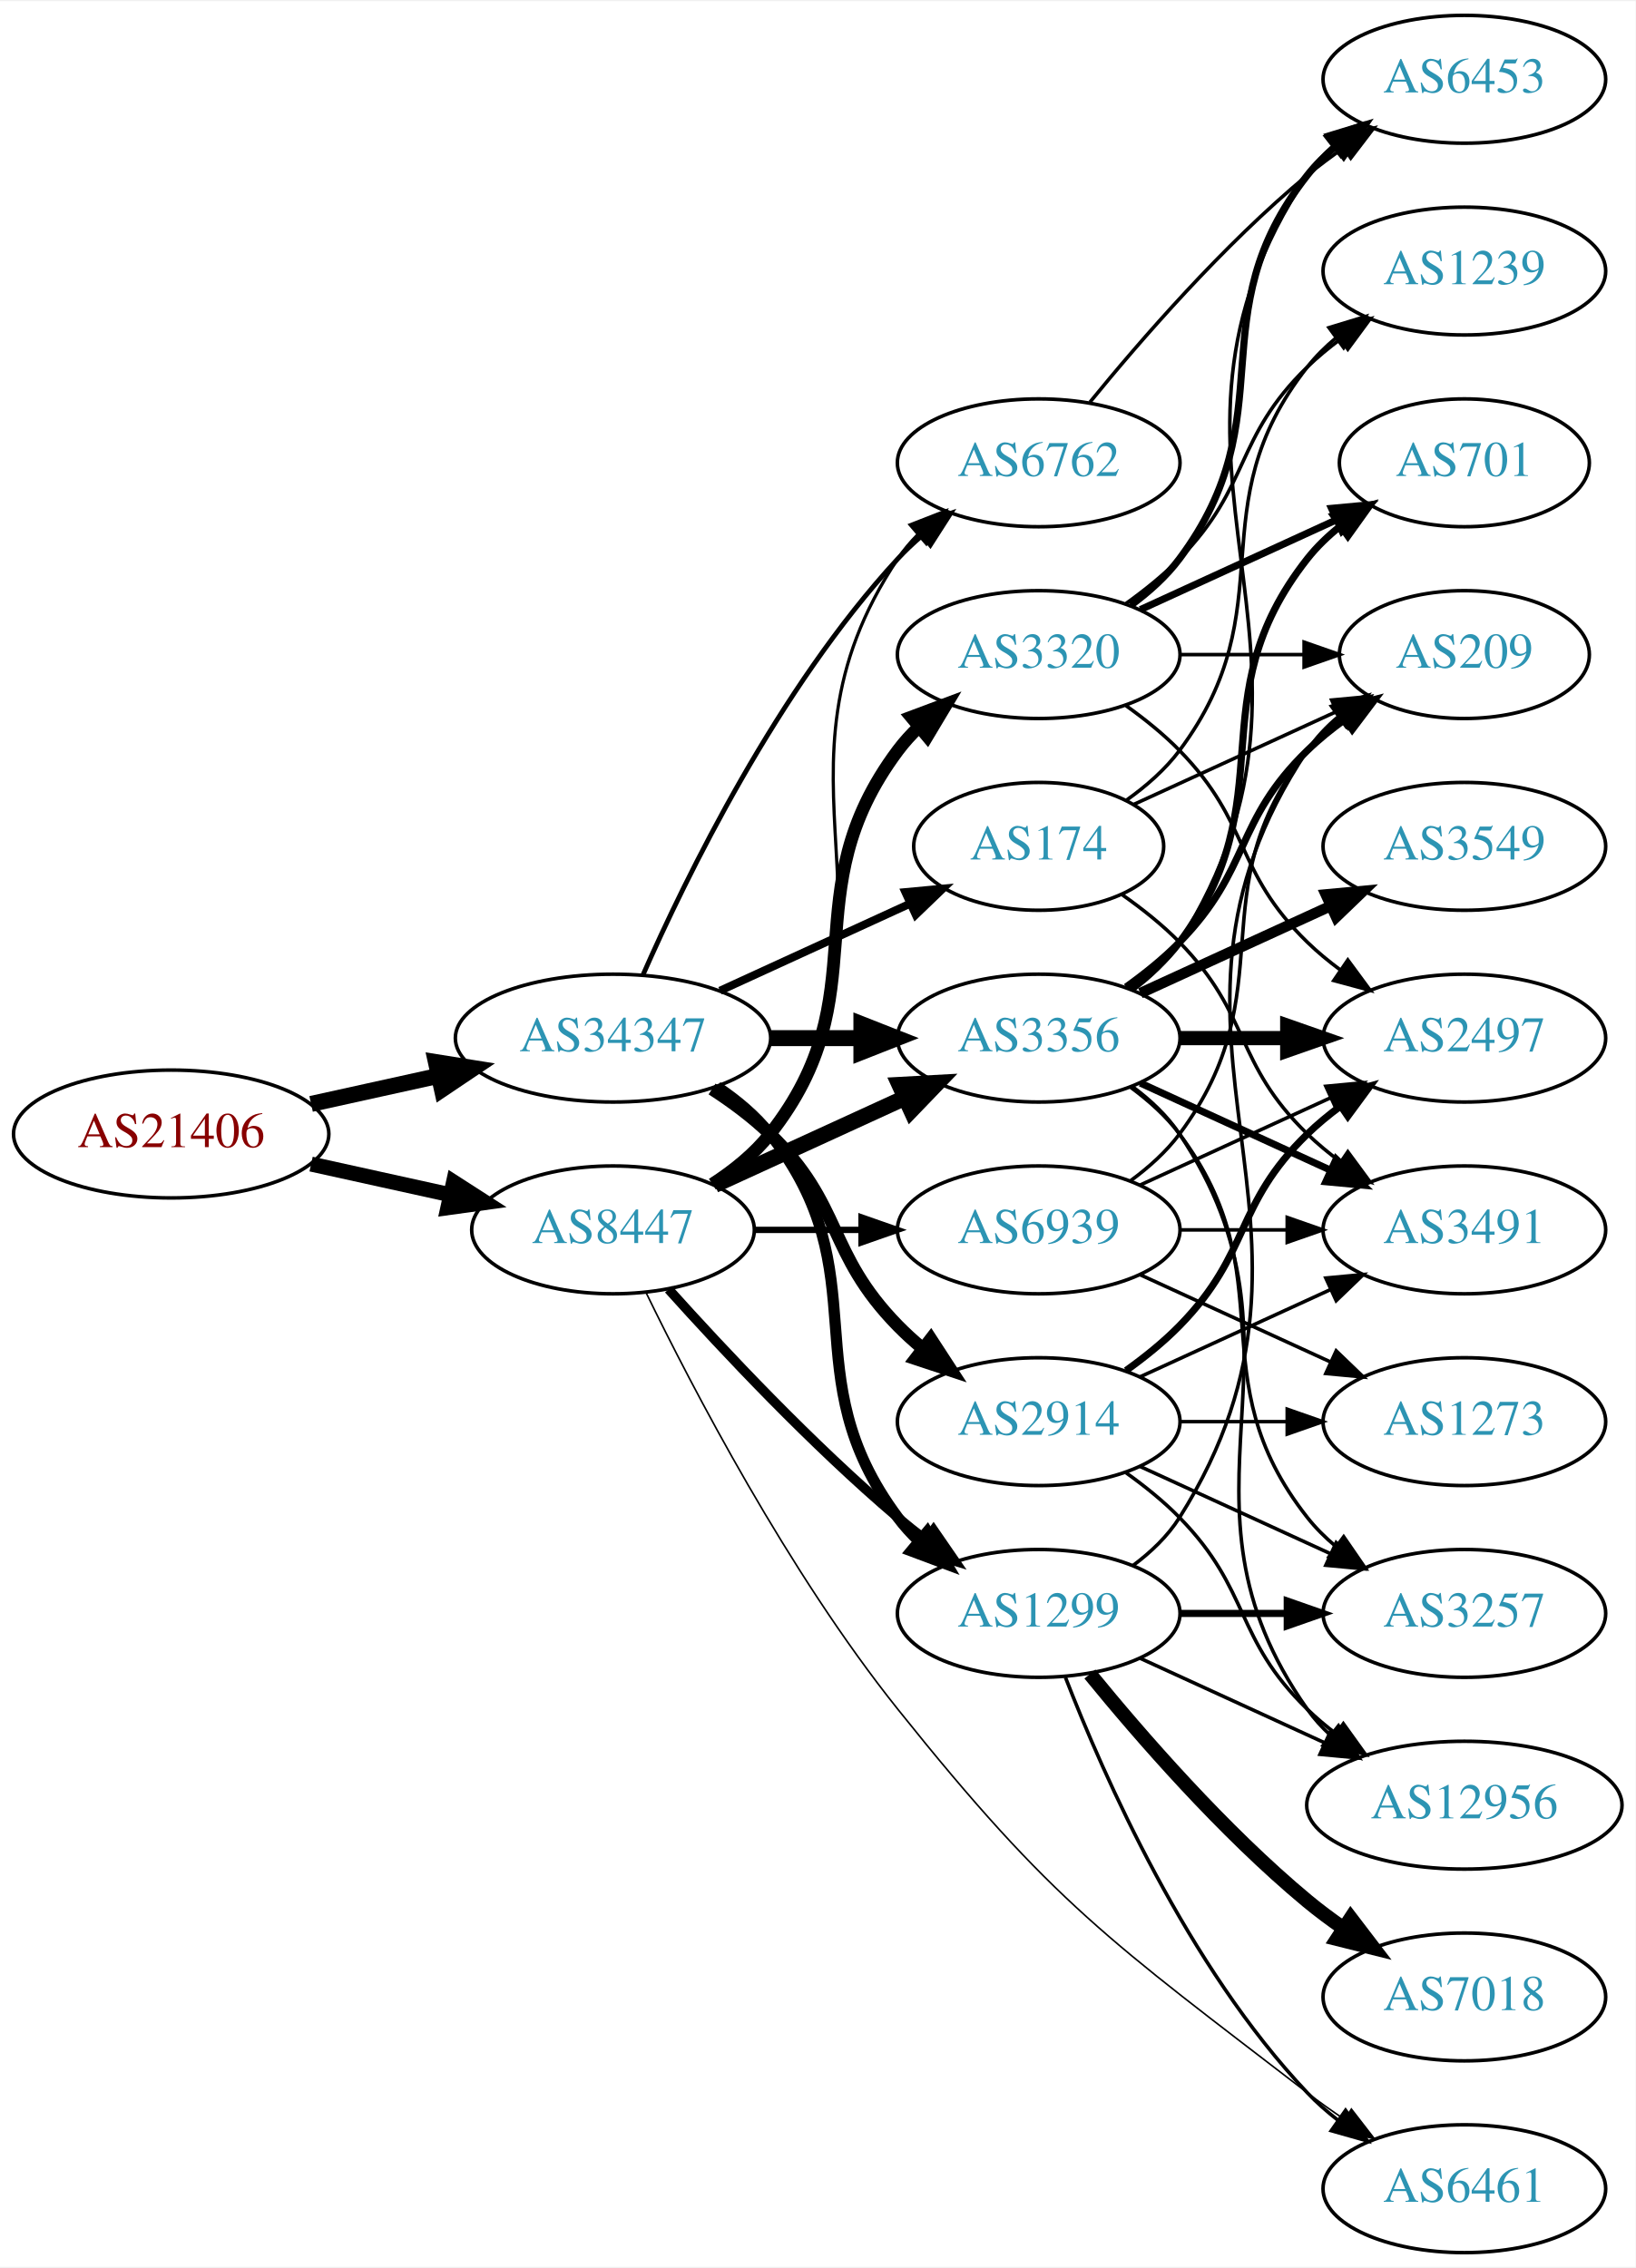
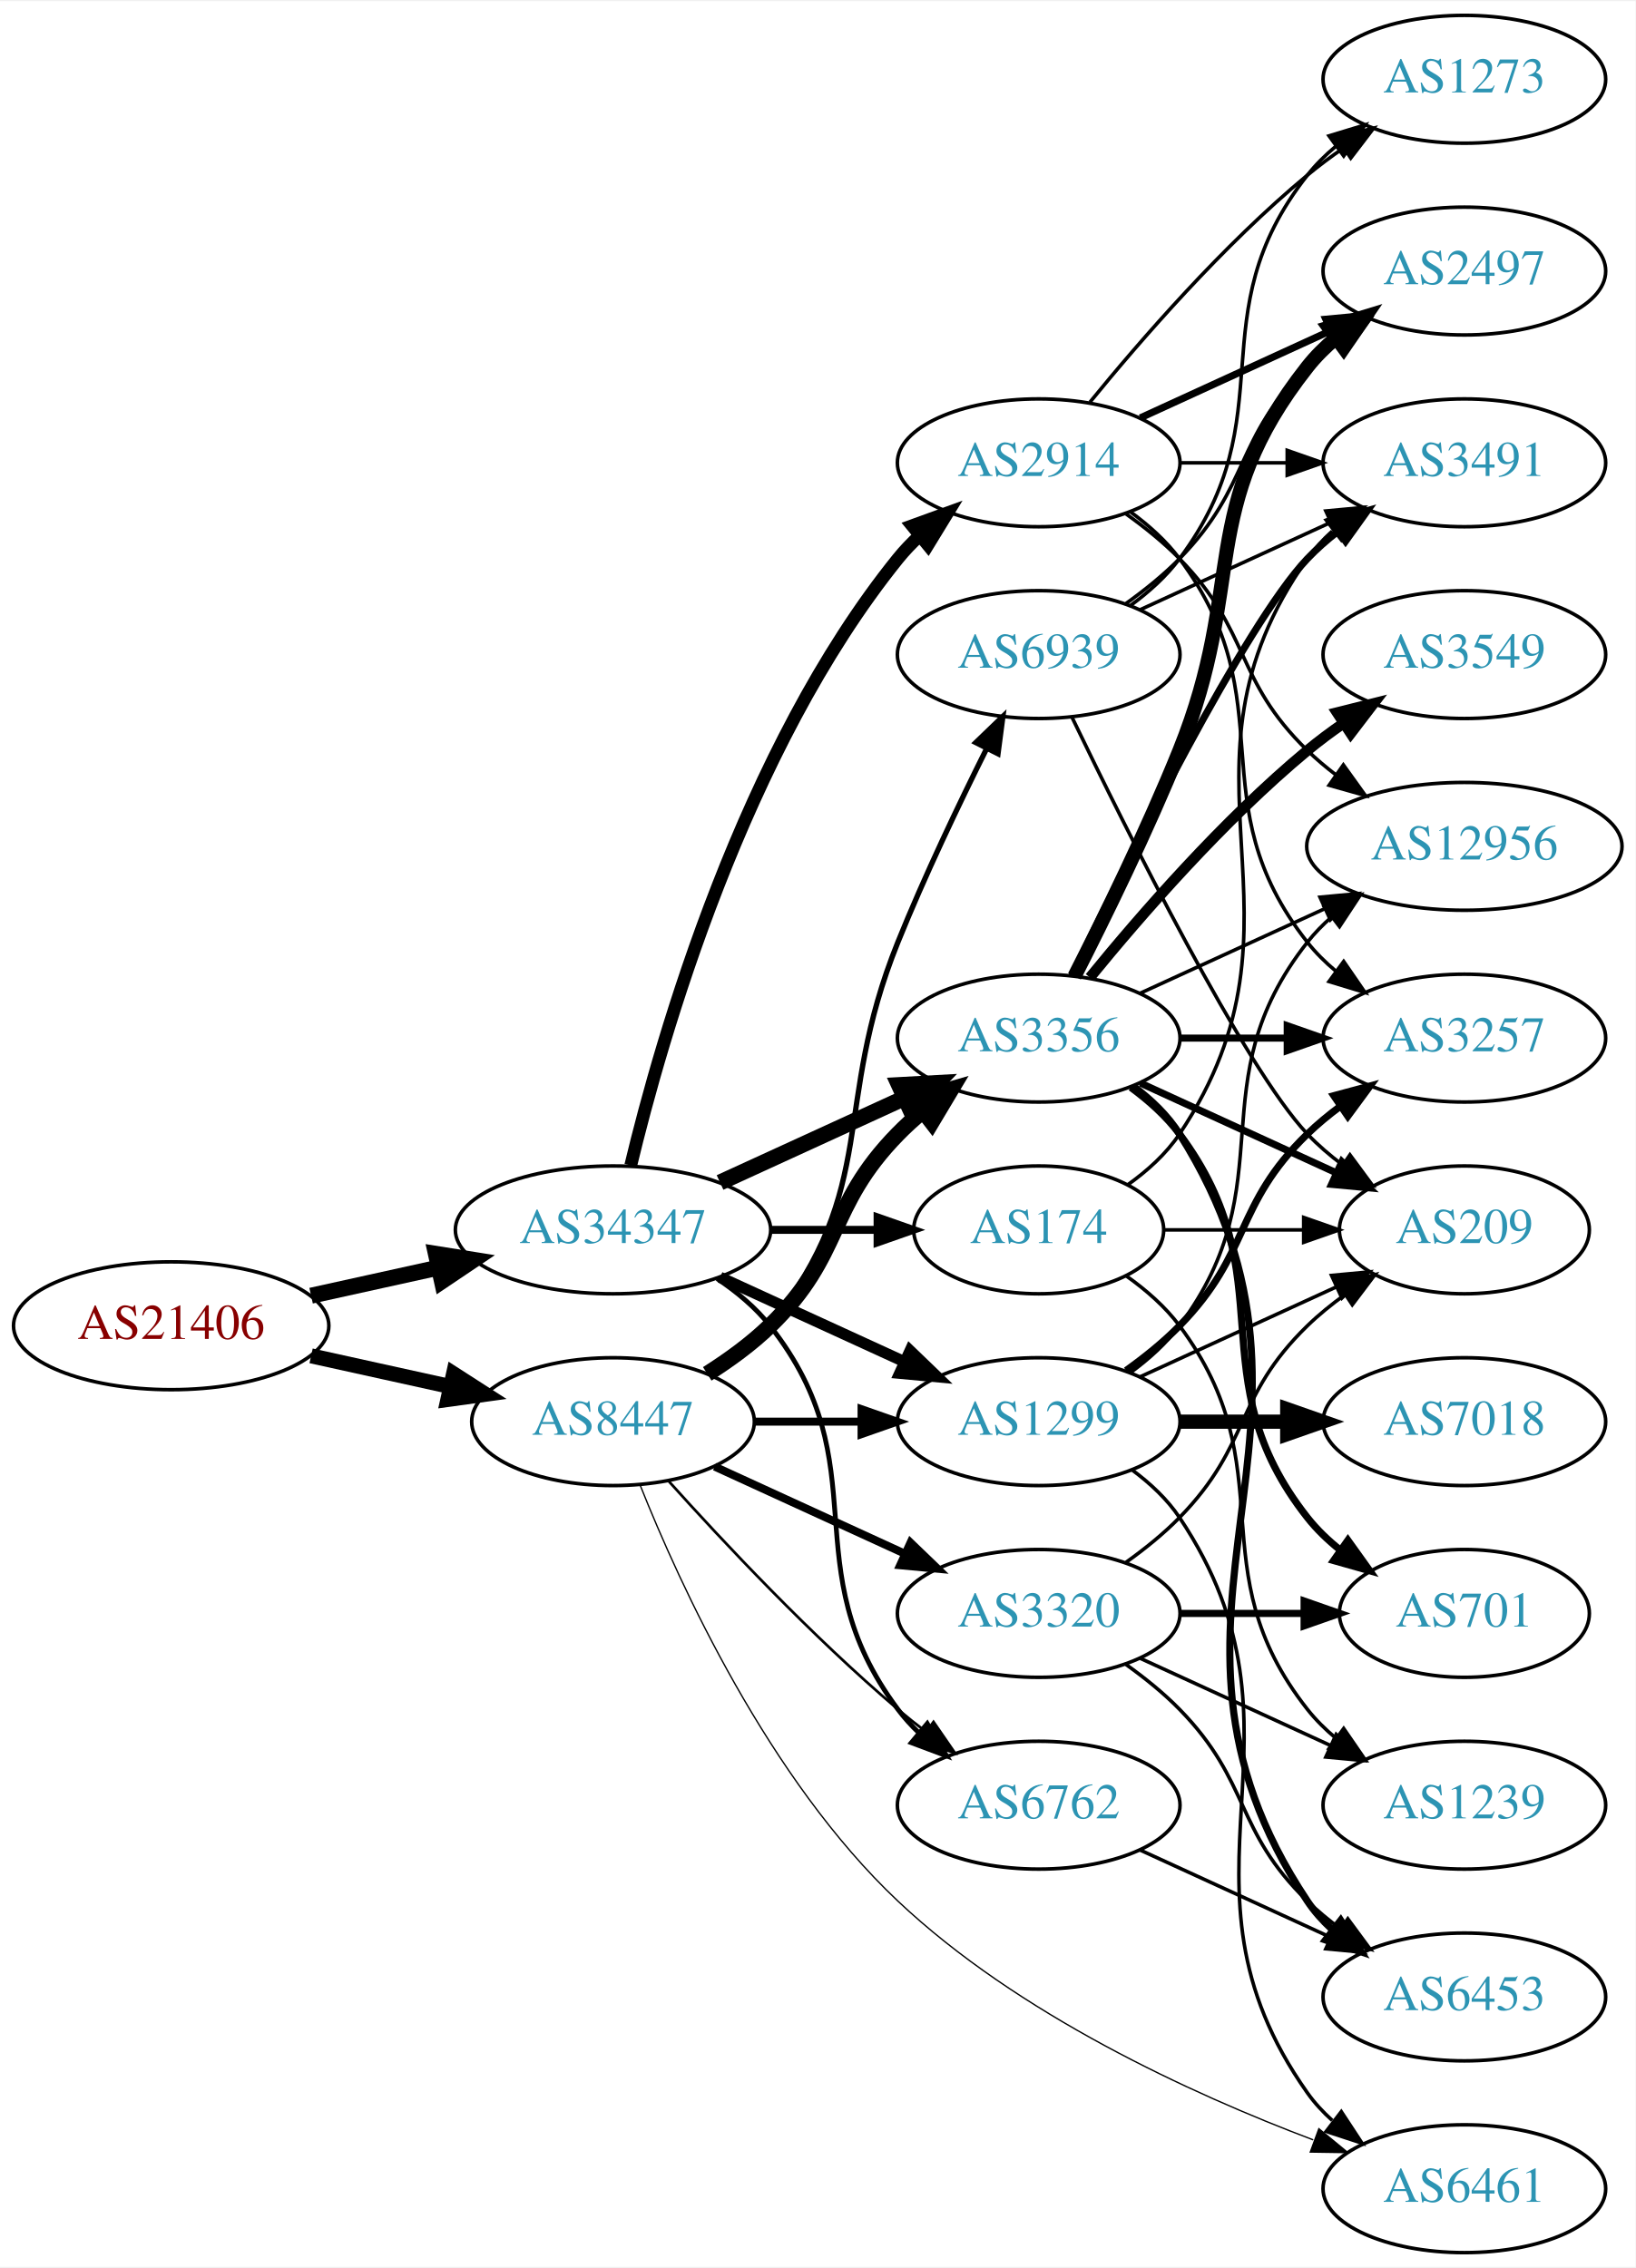
<svg xmlns="http://www.w3.org/2000/svg" xmlns:xlink="http://www.w3.org/1999/xlink" width="460pt" height="638pt" viewBox="0.00 0.00 460.47 638.00">
  <g id="graph0" class="graph" transform="scale(1 1) rotate(0) translate(4 634)">
    <polygon fill="white" stroke="none" points="-4,4 -4,-634 456.469,-634 456.469,4 -4,4" />
    <g id="node1" class="node">
      <g id="a_node1">
        <a xlink:href="/asn/21406" xlink:title="AS21406 ~ D. Swarovski KG [AT]">
-           <ellipse fill="#ffffff" stroke="black" cx="44.196" cy="-315" rx="44.393" ry="18" />
-           <text text-anchor="middle" x="44.196" y="-311.3" font-family="Times,serif" font-size="14.00" fill="#880000">AS21406</text>
+           <ellipse fill="#ffffff" stroke="black" cx="44.196" cy="-261" rx="44.393" ry="18" />
+           <text text-anchor="middle" x="44.196" y="-257.3" font-family="Times,serif" font-size="14.00" fill="#880000">AS21406</text>
        </a>
      </g>
    </g>
    <g id="node2" class="node">
      <g id="a_node2">
        <a xlink:href="/asn/8447" xlink:title="AS8447 ~ A1 Telekom Austria AG [AT]">
-           <ellipse fill="#ffffff" stroke="black" cx="168.588" cy="-288" rx="39.794" ry="18" />
-           <text text-anchor="middle" x="168.588" y="-284.3" font-family="Times,serif" font-size="14.00" fill="#2c94b3">AS8447</text>
+           <ellipse fill="#ffffff" stroke="black" cx="168.588" cy="-234" rx="39.794" ry="18" />
+           <text text-anchor="middle" x="168.588" y="-230.3" font-family="Times,serif" font-size="14.00" fill="#2c94b3">AS8447</text>
        </a>
      </g>
    </g>
    <g id="edge1" class="edge">
-       <path fill="none" stroke="black" stroke-width="4.227" d="M83.586,-306.531C95.977,-303.798 109.824,-300.743 122.644,-297.915" />
-       <polygon fill="black" stroke="black" stroke-width="4.227" points="123.691,-301.472 132.659,-295.705 122.097,-294.248 123.691,-301.472" />
+       <path fill="none" stroke="black" stroke-width="4.227" d="M83.586,-252.531C95.977,-249.798 109.824,-246.743 122.644,-243.915" />
+       <polygon fill="black" stroke="black" stroke-width="4.227" points="123.691,-247.472 132.659,-241.705 122.097,-240.248 123.691,-247.472" />
    </g>
    <g id="node3" class="node">
      <g id="a_node3">
        <a xlink:href="/asn/34347" xlink:title="AS34347 ~ Stadtwerke Hall in Tirol GmbH [AT]">
-           <ellipse fill="#ffffff" stroke="black" cx="168.588" cy="-342" rx="44.393" ry="18" />
-           <text text-anchor="middle" x="168.588" y="-338.3" font-family="Times,serif" font-size="14.00" fill="#2c94b3">AS34347</text>
+           <ellipse fill="#ffffff" stroke="black" cx="168.588" cy="-288" rx="44.393" ry="18" />
+           <text text-anchor="middle" x="168.588" y="-284.3" font-family="Times,serif" font-size="14.00" fill="#2c94b3">AS34347</text>
        </a>
      </g>
    </g>
    <g id="edge2" class="edge">
-       <path fill="none" stroke="black" stroke-width="4.5" d="M83.586,-323.469C94.978,-325.982 107.6,-328.767 119.525,-331.397" />
-       <polygon fill="black" stroke="black" stroke-width="4.5" points="118.721,-335.252 129.335,-333.561 120.418,-327.562 118.721,-335.252" />
+       <path fill="none" stroke="black" stroke-width="4.5" d="M83.586,-269.469C94.978,-271.982 107.6,-274.767 119.525,-277.397" />
+       <polygon fill="black" stroke="black" stroke-width="4.5" points="118.721,-281.252 129.335,-279.561 120.418,-273.562 118.721,-281.252" />
    </g>
    <g id="node4" class="node">
      <g id="a_node4">
        <a xlink:href="/asn/3356" xlink:title="AS3356 ~ Level 3 Parent, LLC [US]">
          <ellipse fill="#ffffff" stroke="black" cx="288.431" cy="-342" rx="39.794" ry="18" />
          <text text-anchor="middle" x="288.431" y="-338.3" font-family="Times,serif" font-size="14.00" fill="#2c94b3">AS3356</text>
        </a>
      </g>
    </g>
    <g id="edge3" class="edge">
-       <path fill="none" stroke="black" stroke-width="4.5" d="M197.217,-300.661C213.174,-307.973 233.445,-317.261 250.727,-325.181" />
-       <polygon fill="black" stroke="black" stroke-width="4.5" points="249.244,-328.832 259.975,-329.419 252.524,-321.673 249.244,-328.832" />
+       <path fill="none" stroke="black" stroke-width="4.5" d="M195.117,-247.462C201.28,-251.362 207.582,-255.948 212.784,-261 233.478,-281.094 228.612,-294.383 248.784,-315 250.877,-317.139 253.161,-319.218 255.537,-321.21" />
+       <polygon fill="black" stroke="black" stroke-width="4.5" points="253.513,-324.621 263.837,-327.611 258.323,-318.386 253.513,-324.621" />
    </g>
    <g id="node5" class="node">
      <g id="a_node5">
        <a xlink:href="/asn/1299" xlink:title="AS1299 ~ Telia Carrier [EU]">
-           <ellipse fill="#ffffff" stroke="black" cx="288.431" cy="-180" rx="39.794" ry="18" />
-           <text text-anchor="middle" x="288.431" y="-176.3" font-family="Times,serif" font-size="14.00" fill="#2c94b3">AS1299</text>
+           <ellipse fill="#ffffff" stroke="black" cx="288.431" cy="-234" rx="39.794" ry="18" />
+           <text text-anchor="middle" x="288.431" y="-230.3" font-family="Times,serif" font-size="14.00" fill="#2c94b3">AS1299</text>
        </a>
      </g>
    </g>
    <g id="edge4" class="edge">
-       <path fill="none" stroke="black" stroke-width="2.7" d="M184.234,-271.275C199.535,-254.235 224.632,-227.477 248.784,-207 251.281,-204.883 253.942,-202.768 256.653,-200.707" />
-       <polygon fill="black" stroke="black" stroke-width="2.7" points="258.819,-203.459 264.83,-194.734 254.69,-197.806 258.819,-203.459" />
+       <path fill="none" stroke="black" stroke-width="2.25" d="M208.501,-234C218.054,-234 228.404,-234 238.367,-234" />
+       <polygon fill="black" stroke="black" stroke-width="2.25" points="238.559,-237.5 248.559,-234 238.559,-230.5 238.559,-237.5" />
    </g>
    <g id="node6" class="node">
      <g id="a_node6">
        <a xlink:href="/asn/3320" xlink:title="AS3320 ~ DTAG [DE]">
-           <ellipse fill="#ffffff" stroke="black" cx="288.431" cy="-450" rx="39.794" ry="18" />
-           <text text-anchor="middle" x="288.431" y="-446.3" font-family="Times,serif" font-size="14.00" fill="#2c94b3">AS3320</text>
+           <ellipse fill="#ffffff" stroke="black" cx="288.431" cy="-180" rx="39.794" ry="18" />
+           <text text-anchor="middle" x="288.431" y="-176.3" font-family="Times,serif" font-size="14.00" fill="#2c94b3">AS3320</text>
        </a>
      </g>
    </g>
    <g id="edge5" class="edge">
-       <path fill="none" stroke="black" stroke-width="3.6" d="M196.56,-300.855C202.548,-304.72 208.408,-309.441 212.784,-315 244.083,-354.754 218.513,-382.458 248.784,-423 250.529,-425.336 252.536,-427.545 254.7,-429.617" />
-       <polygon fill="black" stroke="black" stroke-width="3.6" points="252.577,-432.405 262.5,-436.118 257.059,-427.027 252.577,-432.405" />
+       <path fill="none" stroke="black" stroke-width="2.25" d="M197.217,-221.339C213.174,-214.027 233.445,-204.739 250.727,-196.819" />
+       <polygon fill="black" stroke="black" stroke-width="2.25" points="252.342,-199.929 259.975,-192.581 249.426,-193.565 252.342,-199.929" />
    </g>
    <g id="node7" class="node">
      <g id="a_node7">
+         <a xlink:href="/asn/6762" xlink:title="AS6762 ~ TELECOM ITALIA SPARKLE S.p.A. [IT]">
+           <ellipse fill="#ffffff" stroke="black" cx="288.431" cy="-126" rx="39.794" ry="18" />
+           <text text-anchor="middle" x="288.431" y="-122.3" font-family="Times,serif" font-size="14.00" fill="#2c94b3">AS6762</text>
+         </a>
+       </g>
+     </g>
+     <g id="edge6" class="edge">
+       <path fill="none" stroke="black" stroke-width="0.75" d="M184.234,-217.275C199.535,-200.235 224.632,-173.477 248.784,-153 251.281,-150.883 253.942,-148.768 256.653,-146.707" />
+       <polygon fill="black" stroke="black" stroke-width="0.75" points="258.819,-149.459 264.83,-140.734 254.69,-143.806 258.819,-149.459" />
+     </g>
+     <g id="node8" class="node">
+       <g id="a_node8">
        <a xlink:href="/asn/6461" xlink:title="AS6461 ~ Zayo Bandwidth [US]">
          <ellipse fill="#ffffff" stroke="black" cx="408.273" cy="-18" rx="39.794" ry="18" />
          <text text-anchor="middle" x="408.273" y="-14.3" font-family="Times,serif" font-size="14.00" fill="#2c94b3">AS6461</text>
        </a>
      </g>
    </g>
-     <g id="edge6" class="edge">
-       <path fill="none" stroke="black" stroke-width="0.45" d="M177.875,-270.365C190.906,-243.567 217.908,-191.631 248.784,-153 292.621,-98.154 308.426,-87.809 364.077,-45 367.389,-42.452 370.95,-39.925 374.556,-37.498" />
-       <polygon fill="black" stroke="black" stroke-width="0.45" points="376.466,-40.431 382.952,-32.053 372.657,-34.558 376.466,-40.431" />
-     </g>
-     <g id="node8" class="node">
-       <g id="a_node8">
-         <a xlink:href="/asn/6762" xlink:title="AS6762 ~ TELECOM ITALIA SPARKLE S.p.A. [IT]">
-           <ellipse fill="#ffffff" stroke="black" cx="288.431" cy="-504" rx="39.794" ry="18" />
-           <text text-anchor="middle" x="288.431" y="-500.3" font-family="Times,serif" font-size="14.00" fill="#2c94b3">AS6762</text>
-         </a>
-       </g>
-     </g>
    <g id="edge7" class="edge">
-       <path fill="none" stroke="black" stroke-width="0.9" d="M197.422,-300.838C203.236,-304.661 208.802,-309.367 212.784,-315 255.364,-375.225 207.76,-415.706 248.784,-477 250.406,-479.423 252.325,-481.695 254.427,-483.81" />
-       <polygon fill="black" stroke="black" stroke-width="0.9" points="252.24,-486.546 262.112,-490.393 256.794,-481.229 252.24,-486.546" />
+       <path fill="none" stroke="black" stroke-width="0.375" d="M176.228,-216.113C187.416,-188.042 212.419,-133.313 248.784,-99 282.537,-67.153 331.23,-44.796 365.719,-31.754" />
+       <polygon fill="black" stroke="black" stroke-width="0.375" points="367.31,-34.899 375.489,-28.164 364.896,-28.328 367.31,-34.899" />
    </g>
    <g id="node9" class="node">
      <g id="a_node9">
        <a xlink:href="/asn/6939" xlink:title="AS6939 ~ Hurricane Electric LLC [US]">
-           <ellipse fill="#ffffff" stroke="black" cx="288.431" cy="-288" rx="39.794" ry="18" />
-           <text text-anchor="middle" x="288.431" y="-284.3" font-family="Times,serif" font-size="14.00" fill="#2c94b3">AS6939</text>
+           <ellipse fill="#ffffff" stroke="black" cx="288.431" cy="-450" rx="39.794" ry="18" />
+           <text text-anchor="middle" x="288.431" y="-446.3" font-family="Times,serif" font-size="14.00" fill="#2c94b3">AS6939</text>
        </a>
      </g>
    </g>
    <g id="edge8" class="edge">
-       <path fill="none" stroke="black" stroke-width="1.8" d="M208.501,-288C218.054,-288 228.404,-288 238.367,-288" />
-       <polygon fill="black" stroke="black" stroke-width="1.8" points="238.559,-291.5 248.559,-288 238.559,-284.5 238.559,-291.5" />
+       <path fill="none" stroke="black" stroke-width="1.5" d="M196.56,-246.855C202.548,-250.72 208.408,-255.441 212.784,-261 244.083,-300.754 229.854,-322.078 248.784,-369 256.267,-387.547 265.962,-407.859 273.769,-423.503" />
+       <polygon fill="black" stroke="black" stroke-width="1.5" points="270.721,-425.231 278.35,-432.583 276.971,-422.078 270.721,-425.231" />
+     </g>
+     <g id="edge28" class="edge">
+       <path fill="none" stroke="black" stroke-width="4.5" d="M198.718,-301.348C214.329,-308.502 233.727,-317.391 250.399,-325.03" />
+       <polygon fill="black" stroke="black" stroke-width="4.5" points="249.119,-328.775 259.851,-329.362 252.4,-321.616 249.119,-328.775" />
+     </g>
+     <g id="edge26" class="edge">
+       <path fill="none" stroke="black" stroke-width="3.15" d="M198.718,-274.652C214.329,-267.498 233.727,-258.609 250.399,-250.97" />
+       <polygon fill="black" stroke="black" stroke-width="3.15" points="252.218,-253.986 259.851,-246.638 249.302,-247.622 252.218,-253.986" />
    </g>
    <g id="edge27" class="edge">
-       <path fill="none" stroke="black" stroke-width="4.5" d="M212.799,-342C221.112,-342 229.875,-342 238.357,-342" />
-       <polygon fill="black" stroke="black" stroke-width="4.5" points="238.516,-345.938 248.516,-342 238.516,-338.063 238.516,-345.938" />
-     </g>
-     <g id="edge30" class="edge">
-       <path fill="none" stroke="black" stroke-width="3.15" d="M197.904,-328.261C203.419,-324.567 208.736,-320.142 212.784,-315 244.083,-275.246 218.513,-247.542 248.784,-207 250.529,-204.664 252.536,-202.455 254.7,-200.383" />
-       <polygon fill="black" stroke="black" stroke-width="3.15" points="257.059,-202.973 262.5,-193.882 252.577,-197.595 257.059,-202.973" />
-     </g>
-     <g id="edge31" class="edge">
-       <path fill="none" stroke="black" stroke-width="1.35" d="M177.004,-359.761C189.072,-387.183 215.044,-440.473 248.784,-477 250.815,-479.198 253.054,-481.319 255.4,-483.34" />
-       <polygon fill="black" stroke="black" stroke-width="1.35" points="253.612,-486.386 263.644,-489.794 257.927,-480.874 253.612,-486.386" />
+       <path fill="none" stroke="black" stroke-width="1.35" d="M197.904,-274.261C203.419,-270.567 208.736,-266.142 212.784,-261 244.083,-221.246 218.513,-193.542 248.784,-153 250.529,-150.664 252.536,-148.455 254.7,-146.383" />
+       <polygon fill="black" stroke="black" stroke-width="1.35" points="257.059,-148.973 262.5,-139.882 252.577,-143.595 257.059,-148.973" />
    </g>
    <g id="node20" class="node">
      <g id="a_node20">
-         <a xlink:href="/asn/2914" xlink:title="AS2914 ~ NTT America, Inc. [US]">
-           <ellipse fill="#ffffff" stroke="black" cx="288.431" cy="-234" rx="39.794" ry="18" />
-           <text text-anchor="middle" x="288.431" y="-230.3" font-family="Times,serif" font-size="14.00" fill="#2c94b3">AS2914</text>
-         </a>
-       </g>
-     </g>
-     <g id="edge28" class="edge">
-       <path fill="none" stroke="black" stroke-width="3.6" d="M196.472,-327.671C202.196,-323.964 207.962,-319.682 212.784,-315 233.478,-294.906 228.612,-281.617 248.784,-261 250.877,-258.861 253.161,-256.782 255.537,-254.79" />
-       <polygon fill="black" stroke="black" stroke-width="3.6" points="258.056,-257.268 263.837,-248.389 253.781,-251.725 258.056,-257.268" />
+         <a xlink:href="/asn/174" xlink:title="AS174 ~ Cogent Communications [US]">
+           <ellipse fill="#ffffff" stroke="black" cx="288.431" cy="-288" rx="35.194" ry="18" />
+           <text text-anchor="middle" x="288.431" y="-284.3" font-family="Times,serif" font-size="14.00" fill="#2c94b3">AS174</text>
+         </a>
+       </g>
+     </g>
+     <g id="edge29" class="edge">
+       <path fill="none" stroke="black" stroke-width="2.25" d="M212.799,-288C222.647,-288 233.127,-288 243.024,-288" />
+       <polygon fill="black" stroke="black" stroke-width="2.25" points="243.076,-291.5 253.076,-288 243.076,-284.5 243.076,-291.5" />
    </g>
    <g id="node21" class="node">
      <g id="a_node21">
-         <a xlink:href="/asn/174" xlink:title="AS174 ~ Cogent Communications [US]">
-           <ellipse fill="#ffffff" stroke="black" cx="288.431" cy="-396" rx="35.194" ry="18" />
-           <text text-anchor="middle" x="288.431" y="-392.3" font-family="Times,serif" font-size="14.00" fill="#2c94b3">AS174</text>
-         </a>
-       </g>
-     </g>
-     <g id="edge29" class="edge">
-       <path fill="none" stroke="black" stroke-width="2.25" d="M198.718,-355.348C214.935,-362.78 235.238,-372.083 252.327,-379.914" />
-       <polygon fill="black" stroke="black" stroke-width="2.25" points="250.895,-383.108 261.444,-384.092 253.811,-376.744 250.895,-383.108" />
+         <a xlink:href="/asn/2914" xlink:title="AS2914 ~ NTT America, Inc. [US]">
+           <ellipse fill="#ffffff" stroke="black" cx="288.431" cy="-504" rx="39.794" ry="18" />
+           <text text-anchor="middle" x="288.431" y="-500.3" font-family="Times,serif" font-size="14.00" fill="#2c94b3">AS2914</text>
+         </a>
+       </g>
+     </g>
+     <g id="edge30" class="edge">
+       <path fill="none" stroke="black" stroke-width="3.6" d="M173.581,-306.158C182.192,-342.026 205.334,-423.146 248.784,-477 250.615,-479.269 252.685,-481.43 254.892,-483.468" />
+       <polygon fill="black" stroke="black" stroke-width="3.6" points="252.815,-486.291 262.773,-489.906 257.243,-480.869 252.815,-486.291" />
    </g>
    <g id="node10" class="node">
      <g id="a_node10">
        <a xlink:href="/asn/2497" xlink:title="AS2497 ~ Internet Initiative Japan Inc. [JP]">
-           <ellipse fill="#ffffff" stroke="black" cx="408.273" cy="-342" rx="39.794" ry="18" />
-           <text text-anchor="middle" x="408.273" y="-338.3" font-family="Times,serif" font-size="14.00" fill="#2c94b3">AS2497</text>
+           <ellipse fill="#ffffff" stroke="black" cx="408.273" cy="-558" rx="39.794" ry="18" />
+           <text text-anchor="middle" x="408.273" y="-554.3" font-family="Times,serif" font-size="14.00" fill="#2c94b3">AS2497</text>
        </a>
      </g>
    </g>
    <g id="edge9" class="edge">
-       <path fill="none" stroke="black" stroke-width="4" d="M328.343,-342C337.897,-342 348.246,-342 358.209,-342" />
-       <polygon fill="black" stroke="black" stroke-width="4" points="358.402,-345.5 368.402,-342 358.402,-338.5 358.402,-345.5" />
+       <path fill="none" stroke="black" stroke-width="4" d="M298.511,-359.417C306.78,-375.634 319.042,-400.603 328.077,-423 347.007,-469.922 332.779,-491.246 364.077,-531 366.402,-533.953 369.146,-536.67 372.105,-539.147" />
+       <polygon fill="black" stroke="black" stroke-width="4" points="370.165,-542.064 380.302,-545.145 374.298,-536.415 370.165,-542.064" />
    </g>
    <g id="node11" class="node">
      <g id="a_node11">
-         <a xlink:href="/asn/12956" xlink:title="AS12956 ~ TELXIUS [ES]">
-           <ellipse fill="#ffffff" stroke="black" cx="408.273" cy="-126" rx="44.393" ry="18" />
-           <text text-anchor="middle" x="408.273" y="-122.3" font-family="Times,serif" font-size="14.00" fill="#2c94b3">AS12956</text>
+         <a xlink:href="/asn/3491" xlink:title="AS3491 ~ PCCW Global, Inc. [US]">
+           <ellipse fill="#ffffff" stroke="black" cx="408.273" cy="-504" rx="39.794" ry="18" />
+           <text text-anchor="middle" x="408.273" y="-500.3" font-family="Times,serif" font-size="14.00" fill="#2c94b3">AS3491</text>
        </a>
      </g>
    </g>
    <g id="edge10" class="edge">
-       <path fill="none" stroke="black" d="M314.75,-328.393C319.806,-324.649 324.617,-320.169 328.077,-315 369.102,-253.706 321.498,-213.225 364.077,-153 365.966,-150.328 368.212,-147.865 370.671,-145.605" />
-       <polygon fill="black" stroke="black" points="372.834,-148.356 378.547,-139.433 368.517,-142.846 372.834,-148.356" />
+       <path fill="none" stroke="black" stroke-width="2" d="M297.778,-359.595C313.245,-391.732 346.39,-458.34 364.077,-477 366.663,-479.728 369.581,-482.294 372.649,-484.677" />
+       <polygon fill="black" stroke="black" stroke-width="2" points="370.803,-487.658 380.997,-490.543 374.827,-481.93 370.803,-487.658" />
    </g>
    <g id="node12" class="node">
      <g id="a_node12">
        <a xlink:href="/asn/3549" xlink:title="AS3549 ~ Level 3 Parent, LLC [US]">
-           <ellipse fill="#ffffff" stroke="black" cx="408.273" cy="-396" rx="39.794" ry="18" />
-           <text text-anchor="middle" x="408.273" y="-392.3" font-family="Times,serif" font-size="14.00" fill="#2c94b3">AS3549</text>
+           <ellipse fill="#ffffff" stroke="black" cx="408.273" cy="-450" rx="39.794" ry="18" />
+           <text text-anchor="middle" x="408.273" y="-446.3" font-family="Times,serif" font-size="14.00" fill="#2c94b3">AS3549</text>
        </a>
      </g>
    </g>
    <g id="edge11" class="edge">
-       <path fill="none" stroke="black" stroke-width="3" d="M317.06,-354.661C333.017,-361.973 353.287,-371.261 370.57,-379.181" />
-       <polygon fill="black" stroke="black" stroke-width="3" points="369.269,-382.435 379.818,-383.419 372.185,-376.071 369.269,-382.435" />
+       <path fill="none" stroke="black" stroke-width="3" d="M302.85,-359.065C316.964,-376.375 340.379,-403.345 364.077,-423 367.294,-425.668 370.794,-428.27 374.365,-430.741" />
+       <polygon fill="black" stroke="black" stroke-width="3" points="372.442,-433.666 382.721,-436.236 376.288,-427.817 372.442,-433.666" />
    </g>
    <g id="node13" class="node">
      <g id="a_node13">
-         <a xlink:href="/asn/3491" xlink:title="AS3491 ~ PCCW Global, Inc. [US]">
-           <ellipse fill="#ffffff" stroke="black" cx="408.273" cy="-288" rx="39.794" ry="18" />
-           <text text-anchor="middle" x="408.273" y="-284.3" font-family="Times,serif" font-size="14.00" fill="#2c94b3">AS3491</text>
+         <a xlink:href="/asn/12956" xlink:title="AS12956 ~ TELXIUS [ES]">
+           <ellipse fill="#ffffff" stroke="black" cx="408.273" cy="-396" rx="44.393" ry="18" />
+           <text text-anchor="middle" x="408.273" y="-392.3" font-family="Times,serif" font-size="14.00" fill="#2c94b3">AS12956</text>
        </a>
      </g>
    </g>
    <g id="edge12" class="edge">
-       <path fill="none" stroke="black" stroke-width="2" d="M317.06,-329.339C333.017,-322.027 353.287,-312.739 370.57,-304.819" />
-       <polygon fill="black" stroke="black" stroke-width="2" points="372.185,-307.929 379.818,-300.581 369.269,-301.565 372.185,-307.929" />
+       <path fill="none" stroke="black" d="M317.06,-354.661C332.557,-361.762 352.124,-370.728 369.071,-378.494" />
+       <polygon fill="black" stroke="black" points="367.624,-381.681 378.173,-382.665 370.54,-375.317 367.624,-381.681" />
    </g>
    <g id="node14" class="node">
      <g id="a_node14">
-         <a xlink:href="/asn/209" xlink:title="AS209 ~ CenturyLink Communications, LLC [US]">
-           <ellipse fill="#ffffff" stroke="black" cx="408.273" cy="-450" rx="35.194" ry="18" />
-           <text text-anchor="middle" x="408.273" y="-446.3" font-family="Times,serif" font-size="14.00" fill="#2c94b3">AS209</text>
+         <a xlink:href="/asn/3257" xlink:title="AS3257 ~ GTT [DE]">
+           <ellipse fill="#ffffff" stroke="black" cx="408.273" cy="-342" rx="39.794" ry="18" />
+           <text text-anchor="middle" x="408.273" y="-338.3" font-family="Times,serif" font-size="14.00" fill="#2c94b3">AS3257</text>
        </a>
      </g>
    </g>
    <g id="edge13" class="edge">
-       <path fill="none" stroke="black" stroke-width="2" d="M313.025,-356.389C318.281,-360.148 323.613,-364.437 328.077,-369 348.25,-389.617 343.384,-402.906 364.077,-423 367.305,-426.134 370.956,-429.089 374.734,-431.812" />
-       <polygon fill="black" stroke="black" stroke-width="2" points="372.832,-434.75 383.094,-437.383 376.713,-428.925 372.832,-434.75" />
+       <path fill="none" stroke="black" stroke-width="2" d="M328.343,-342C337.897,-342 348.246,-342 358.209,-342" />
+       <polygon fill="black" stroke="black" stroke-width="2" points="358.402,-345.5 368.402,-342 358.402,-338.5 358.402,-345.5" />
    </g>
    <g id="node15" class="node">
      <g id="a_node15">
-         <a xlink:href="/asn/701" xlink:title="AS701 ~ UUNET [US]">
-           <ellipse fill="#ffffff" stroke="black" cx="408.273" cy="-504" rx="35.194" ry="18" />
-           <text text-anchor="middle" x="408.273" y="-500.3" font-family="Times,serif" font-size="14.00" fill="#2c94b3">AS701</text>
+         <a xlink:href="/asn/6453" xlink:title="AS6453 ~ TATA COMMUNICATIONS (AMERICA) INC [US]">
+           <ellipse fill="#ffffff" stroke="black" cx="408.273" cy="-72" rx="39.794" ry="18" />
+           <text text-anchor="middle" x="408.273" y="-68.3" font-family="Times,serif" font-size="14.00" fill="#2c94b3">AS6453</text>
        </a>
      </g>
    </g>
    <g id="edge14" class="edge">
-       <path fill="none" stroke="black" stroke-width="2" d="M314.362,-355.882C319.438,-359.611 324.356,-364.016 328.077,-369 358.349,-409.542 332.779,-437.246 364.077,-477 366.724,-480.361 369.912,-483.417 373.344,-486.161" />
-       <polygon fill="black" stroke="black" stroke-width="2" points="371.457,-489.113 381.651,-492 375.482,-483.386 371.457,-489.113" />
+       <path fill="none" stroke="black" stroke-width="2" d="M314.957,-328.528C320.002,-324.777 324.757,-320.26 328.077,-315 380.027,-232.7 310.039,-179.944 364.077,-99 365.992,-96.131 368.326,-93.51 370.907,-91.128" />
+       <polygon fill="black" stroke="black" stroke-width="2" points="373.458,-93.579 379.219,-84.687 369.171,-88.046 373.458,-93.579" />
    </g>
    <g id="node16" class="node">
      <g id="a_node16">
-         <a xlink:href="/asn/3257" xlink:title="AS3257 ~ GTT [DE]">
-           <ellipse fill="#ffffff" stroke="black" cx="408.273" cy="-180" rx="39.794" ry="18" />
-           <text text-anchor="middle" x="408.273" y="-176.3" font-family="Times,serif" font-size="14.00" fill="#2c94b3">AS3257</text>
+         <a xlink:href="/asn/209" xlink:title="AS209 ~ CenturyLink Communications, LLC [US]">
+           <ellipse fill="#ffffff" stroke="black" cx="408.273" cy="-288" rx="35.194" ry="18" />
+           <text text-anchor="middle" x="408.273" y="-284.3" font-family="Times,serif" font-size="14.00" fill="#2c94b3">AS209</text>
        </a>
      </g>
    </g>
    <g id="edge15" class="edge">
-       <path fill="none" stroke="black" d="M314.362,-328.118C319.438,-324.389 324.356,-319.984 328.077,-315 358.349,-274.458 332.779,-246.754 364.077,-207 366.402,-204.047 369.146,-201.33 372.105,-198.853" />
-       <polygon fill="black" stroke="black" points="374.298,-201.585 380.302,-192.855 370.165,-195.936 374.298,-201.585" />
+       <path fill="none" stroke="black" stroke-width="2" d="M317.06,-329.339C333.476,-321.817 354.457,-312.202 372.054,-304.139" />
+       <polygon fill="black" stroke="black" stroke-width="2" points="373.799,-307.189 381.432,-299.842 370.883,-300.826 373.799,-307.189" />
    </g>
    <g id="node17" class="node">
      <g id="a_node17">
-         <a xlink:href="/asn/6453" xlink:title="AS6453 ~ TATA COMMUNICATIONS (AMERICA) INC [US]">
-           <ellipse fill="#ffffff" stroke="black" cx="408.273" cy="-612" rx="39.794" ry="18" />
-           <text text-anchor="middle" x="408.273" y="-608.3" font-family="Times,serif" font-size="14.00" fill="#2c94b3">AS6453</text>
+         <a xlink:href="/asn/701" xlink:title="AS701 ~ UUNET [US]">
+           <ellipse fill="#ffffff" stroke="black" cx="408.273" cy="-180" rx="35.194" ry="18" />
+           <text text-anchor="middle" x="408.273" y="-176.3" font-family="Times,serif" font-size="14.00" fill="#2c94b3">AS701</text>
        </a>
      </g>
    </g>
    <g id="edge16" class="edge">
-       <path fill="none" stroke="black" d="M314.957,-355.472C320.002,-359.223 324.757,-363.74 328.077,-369 380.027,-451.3 310.039,-504.056 364.077,-585 365.992,-587.869 368.326,-590.49 370.907,-592.872" />
-       <polygon fill="black" stroke="black" points="369.171,-595.954 379.219,-599.313 373.458,-590.421 369.171,-595.954" />
+       <path fill="none" stroke="black" stroke-width="2" d="M314.362,-328.118C319.438,-324.389 324.356,-319.984 328.077,-315 358.349,-274.458 332.779,-246.754 364.077,-207 366.724,-203.639 369.912,-200.583 373.344,-197.839" />
+       <polygon fill="black" stroke="black" stroke-width="2" points="375.482,-200.614 381.651,-192 371.457,-194.887 375.482,-200.614" />
    </g>
    <g id="edge20" class="edge">
-       <path fill="none" stroke="black" d="M295.954,-162.006C306.704,-134.272 330.362,-80.571 364.077,-45 366.663,-42.272 369.581,-39.706 372.649,-37.323" />
-       <polygon fill="black" stroke="black" points="374.827,-40.069 380.997,-31.457 370.803,-34.342 374.827,-40.069" />
+       <path fill="none" stroke="black" d="M314.75,-220.393C319.806,-216.649 324.617,-212.169 328.077,-207 369.102,-145.706 321.498,-105.225 364.077,-45 366.068,-42.184 368.455,-39.599 371.071,-37.24" />
+       <polygon fill="black" stroke="black" points="373.624,-39.694 379.44,-30.838 369.371,-34.135 373.624,-39.694" />
    </g>
    <g id="edge17" class="edge">
-       <path fill="none" stroke="black" d="M317.06,-167.339C332.557,-160.238 352.124,-151.272 369.071,-143.506" />
-       <polygon fill="black" stroke="black" points="370.54,-146.683 378.173,-139.335 367.624,-140.319 370.54,-146.683" />
+       <path fill="none" stroke="black" d="M314.362,-247.882C319.438,-251.611 324.356,-256.016 328.077,-261 358.349,-301.542 332.779,-329.246 364.077,-369 366.101,-371.571 368.443,-373.963 370.967,-376.174" />
+       <polygon fill="black" stroke="black" points="368.882,-378.984 378.957,-382.261 373.124,-373.416 368.882,-378.984" />
+     </g>
+     <g id="edge18" class="edge">
+       <path fill="none" stroke="black" stroke-width="2" d="M313.025,-248.389C318.281,-252.148 323.613,-256.437 328.077,-261 348.25,-281.617 343.384,-294.906 364.077,-315 366.922,-317.763 370.096,-320.386 373.396,-322.834" />
+       <polygon fill="black" stroke="black" stroke-width="2" points="371.513,-325.786 381.744,-328.538 375.462,-320.006 371.513,-325.786" />
    </g>
    <g id="edge21" class="edge">
-       <path fill="none" stroke="black" d="M314.957,-193.472C320.002,-197.223 324.757,-201.74 328.077,-207 380.027,-289.3 310.039,-342.056 364.077,-423 366.453,-426.558 369.473,-429.736 372.809,-432.549" />
-       <polygon fill="black" stroke="black" points="370.854,-435.455 381.013,-438.462 374.947,-429.776 370.854,-435.455" />
-     </g>
-     <g id="edge19" class="edge">
-       <path fill="none" stroke="black" stroke-width="2" d="M328.343,-180C337.897,-180 348.246,-180 358.209,-180" />
-       <polygon fill="black" stroke="black" stroke-width="2" points="358.402,-183.5 368.402,-180 358.402,-176.5 358.402,-183.5" />
+       <path fill="none" stroke="black" d="M317.06,-246.661C333.476,-254.183 354.457,-263.798 372.054,-271.861" />
+       <polygon fill="black" stroke="black" points="370.883,-275.174 381.432,-276.158 373.799,-268.811 370.883,-275.174" />
    </g>
    <g id="node18" class="node">
      <g id="a_node18">
        <a xlink:href="/asn/7018" xlink:title="AS7018 ~ AT&amp;T Services, Inc. [US]">
-           <ellipse fill="#ffffff" stroke="black" cx="408.273" cy="-72" rx="39.794" ry="18" />
-           <text text-anchor="middle" x="408.273" y="-68.3" font-family="Times,serif" font-size="14.00" fill="#2c94b3">AS7018</text>
-         </a>
-       </g>
-     </g>
-     <g id="edge18" class="edge">
-       <path fill="none" stroke="black" stroke-width="4" d="M302.85,-162.935C316.964,-145.625 340.379,-118.655 364.077,-99 367.294,-96.332 370.794,-93.73 374.365,-91.259" />
-       <polygon fill="black" stroke="black" stroke-width="4" points="376.288,-94.183 382.721,-85.764 372.442,-88.334 376.288,-94.183" />
-     </g>
-     <g id="edge26" class="edge">
-       <path fill="none" stroke="black" d="M313.025,-435.611C318.281,-431.852 323.613,-427.563 328.077,-423 348.25,-402.383 343.384,-389.094 364.077,-369 366.922,-366.237 370.096,-363.614 373.396,-361.166" />
-       <polygon fill="black" stroke="black" points="375.462,-363.994 381.744,-355.462 371.513,-358.214 375.462,-363.994" />
+           <ellipse fill="#ffffff" stroke="black" cx="408.273" cy="-234" rx="39.794" ry="18" />
+           <text text-anchor="middle" x="408.273" y="-230.3" font-family="Times,serif" font-size="14.00" fill="#2c94b3">AS7018</text>
+         </a>
+       </g>
+     </g>
+     <g id="edge19" class="edge">
+       <path fill="none" stroke="black" stroke-width="4" d="M328.343,-234C337.897,-234 348.246,-234 358.209,-234" />
+       <polygon fill="black" stroke="black" stroke-width="4" points="358.402,-237.5 368.402,-234 358.402,-230.5 358.402,-237.5" />
    </g>
    <g id="edge25" class="edge">
-       <path fill="none" stroke="black" d="M328.343,-450C339.43,-450 351.59,-450 362.972,-450" />
-       <polygon fill="black" stroke="black" points="363.154,-453.5 373.154,-450 363.154,-446.5 363.154,-453.5" />
+       <path fill="none" stroke="black" d="M313.025,-165.611C318.281,-161.852 323.613,-157.563 328.077,-153 348.25,-132.383 343.384,-119.094 364.077,-99 366.922,-96.237 370.096,-93.614 373.396,-91.166" />
+       <polygon fill="black" stroke="black" points="375.462,-93.993 381.744,-85.462 371.513,-88.214 375.462,-93.993" />
+     </g>
+     <g id="edge24" class="edge">
+       <path fill="none" stroke="black" d="M313.025,-194.389C318.281,-198.148 323.613,-202.437 328.077,-207 348.25,-227.617 343.384,-240.906 364.077,-261 367.305,-264.134 370.956,-267.089 374.734,-269.812" />
+       <polygon fill="black" stroke="black" points="372.832,-272.75 383.094,-275.383 376.713,-266.925 372.832,-272.75" />
    </g>
    <g id="edge22" class="edge">
-       <path fill="none" stroke="black" stroke-width="2" d="M317.06,-462.661C333.476,-470.183 354.457,-479.798 372.054,-487.861" />
-       <polygon fill="black" stroke="black" stroke-width="2" points="370.883,-491.174 381.432,-492.158 373.799,-484.811 370.883,-491.174" />
-     </g>
-     <g id="edge24" class="edge">
-       <path fill="none" stroke="black" stroke-width="2" d="M314.362,-463.882C319.438,-467.611 324.356,-472.016 328.077,-477 358.349,-517.542 332.779,-545.246 364.077,-585 366.402,-587.953 369.146,-590.67 372.105,-593.147" />
-       <polygon fill="black" stroke="black" stroke-width="2" points="370.165,-596.064 380.302,-599.145 374.298,-590.415 370.165,-596.064" />
+       <path fill="none" stroke="black" stroke-width="2" d="M328.343,-180C339.43,-180 351.59,-180 362.972,-180" />
+       <polygon fill="black" stroke="black" stroke-width="2" points="363.154,-183.5 373.154,-180 363.154,-176.5 363.154,-183.5" />
    </g>
    <g id="node19" class="node">
      <g id="a_node19">
        <a xlink:href="/asn/1239" xlink:title="AS1239 ~ Sprint [US]">
-           <ellipse fill="#ffffff" stroke="black" cx="408.273" cy="-558" rx="39.794" ry="18" />
-           <text text-anchor="middle" x="408.273" y="-554.3" font-family="Times,serif" font-size="14.00" fill="#2c94b3">AS1239</text>
+           <ellipse fill="#ffffff" stroke="black" cx="408.273" cy="-126" rx="39.794" ry="18" />
+           <text text-anchor="middle" x="408.273" y="-122.3" font-family="Times,serif" font-size="14.00" fill="#2c94b3">AS1239</text>
        </a>
      </g>
    </g>
    <g id="edge23" class="edge">
+       <path fill="none" stroke="black" d="M317.06,-167.339C333.017,-160.027 353.287,-150.739 370.57,-142.819" />
+       <polygon fill="black" stroke="black" points="372.185,-145.929 379.818,-138.581 369.269,-139.565 372.185,-145.929" />
+     </g>
+     <g id="edge34" class="edge">
+       <path fill="none" stroke="black" d="M317.06,-113.339C333.017,-106.027 353.287,-96.739 370.57,-88.819" />
+       <polygon fill="black" stroke="black" points="372.185,-91.929 379.818,-84.581 369.269,-85.565 372.185,-91.929" />
+     </g>
+     <g id="edge42" class="edge">
      <path fill="none" stroke="black" d="M313.025,-464.389C318.281,-468.148 323.613,-472.437 328.077,-477 348.25,-497.617 343.384,-510.906 364.077,-531 366.922,-533.763 370.096,-536.386 373.396,-538.834" />
      <polygon fill="black" stroke="black" points="371.513,-541.786 381.744,-544.538 375.462,-536.006 371.513,-541.786" />
    </g>
    <g id="edge40" class="edge">
-       <path fill="none" stroke="black" d="M302.85,-521.065C316.964,-538.375 340.379,-565.345 364.077,-585 367.294,-587.668 370.794,-590.27 374.365,-592.741" />
-       <polygon fill="black" stroke="black" points="372.442,-595.666 382.721,-598.236 376.288,-589.817 372.442,-595.666" />
-     </g>
-     <g id="edge44" class="edge">
-       <path fill="none" stroke="black" d="M317.06,-300.661C333.017,-307.973 353.287,-317.261 370.57,-325.181" />
-       <polygon fill="black" stroke="black" points="369.269,-328.435 379.818,-329.419 372.185,-322.071 369.269,-328.435" />
+       <path fill="none" stroke="black" d="M317.06,-462.661C333.017,-469.973 353.287,-479.261 370.57,-487.181" />
+       <polygon fill="black" stroke="black" points="369.269,-490.435 379.818,-491.419 372.185,-484.071 369.269,-490.435" />
    </g>
    <g id="edge41" class="edge">
-       <path fill="none" stroke="black" d="M328.343,-288C337.897,-288 348.246,-288 358.209,-288" />
-       <polygon fill="black" stroke="black" points="358.402,-291.5 368.402,-288 358.402,-284.5 358.402,-291.5" />
-     </g>
-     <g id="edge42" class="edge">
-       <path fill="none" stroke="black" d="M314.362,-301.882C319.438,-305.611 324.356,-310.016 328.077,-315 358.349,-355.542 332.779,-383.246 364.077,-423 366.724,-426.361 369.912,-429.417 373.344,-432.161" />
-       <polygon fill="black" stroke="black" points="371.457,-435.113 381.651,-438 375.482,-429.386 371.457,-435.113" />
+       <path fill="none" stroke="black" d="M297.778,-432.405C313.245,-400.268 346.39,-333.66 364.077,-315 367.02,-311.895 370.394,-308.999 373.929,-306.345" />
+       <polygon fill="black" stroke="black" points="376.059,-309.129 382.348,-300.603 372.115,-303.346 376.059,-309.129" />
    </g>
    <g id="node22" class="node">
      <g id="a_node22">
        <a xlink:href="/asn/1273" xlink:title="AS1273 ~ Vodafone Group PLC [EU]">
-           <ellipse fill="#ffffff" stroke="black" cx="408.273" cy="-234" rx="39.794" ry="18" />
-           <text text-anchor="middle" x="408.273" y="-230.3" font-family="Times,serif" font-size="14.00" fill="#2c94b3">AS1273</text>
+           <ellipse fill="#ffffff" stroke="black" cx="408.273" cy="-612" rx="39.794" ry="18" />
+           <text text-anchor="middle" x="408.273" y="-608.3" font-family="Times,serif" font-size="14.00" fill="#2c94b3">AS1273</text>
        </a>
      </g>
    </g>
    <g id="edge43" class="edge">
-       <path fill="none" stroke="black" d="M317.06,-275.339C333.017,-268.027 353.287,-258.739 370.57,-250.819" />
-       <polygon fill="black" stroke="black" points="372.185,-253.929 379.818,-246.581 369.269,-247.565 372.185,-253.929" />
+       <path fill="none" stroke="black" d="M314.362,-463.882C319.438,-467.611 324.356,-472.016 328.077,-477 358.349,-517.542 332.779,-545.246 364.077,-585 366.402,-587.953 369.146,-590.67 372.105,-593.147" />
+       <polygon fill="black" stroke="black" points="370.165,-596.064 380.302,-599.145 374.298,-590.415 370.165,-596.064" />
    </g>
    <g id="edge32" class="edge">
-       <path fill="none" stroke="black" stroke-width="2" d="M313.025,-248.389C318.281,-252.148 323.613,-256.437 328.077,-261 348.25,-281.617 343.384,-294.906 364.077,-315 366.922,-317.763 370.096,-320.386 373.396,-322.834" />
-       <polygon fill="black" stroke="black" stroke-width="2" points="371.513,-325.786 381.744,-328.538 375.462,-320.006 371.513,-325.786" />
+       <path fill="none" stroke="black" d="M313.548,-300.734C319.038,-304.648 324.344,-309.423 328.077,-315 369.102,-376.294 321.498,-416.775 364.077,-477 366.068,-479.816 368.455,-482.401 371.071,-484.76" />
+       <polygon fill="black" stroke="black" points="369.371,-487.865 379.44,-491.162 373.624,-482.306 369.371,-487.865" />
+     </g>
+     <g id="edge33" class="edge">
+       <path fill="none" stroke="black" d="M323.833,-288C336.055,-288 349.99,-288 362.925,-288" />
+       <polygon fill="black" stroke="black" points="363.033,-291.5 373.033,-288 363.033,-284.5 363.033,-291.5" />
+     </g>
+     <g id="edge31" class="edge">
+       <path fill="none" stroke="black" d="M313.157,-274.989C318.654,-271.081 324.062,-266.378 328.077,-261 358.349,-220.458 332.779,-192.754 364.077,-153 366.402,-150.047 369.146,-147.33 372.105,-144.853" />
+       <polygon fill="black" stroke="black" points="374.298,-147.585 380.302,-138.855 370.165,-141.936 374.298,-147.585" />
+     </g>
+     <g id="edge35" class="edge">
+       <path fill="none" stroke="black" stroke-width="2" d="M317.06,-516.661C333.017,-523.973 353.287,-533.261 370.57,-541.181" />
+       <polygon fill="black" stroke="black" stroke-width="2" points="369.269,-544.435 379.818,-545.419 372.185,-538.071 369.269,-544.435" />
+     </g>
+     <g id="edge37" class="edge">
+       <path fill="none" stroke="black" d="M328.343,-504C337.897,-504 348.246,-504 358.209,-504" />
+       <polygon fill="black" stroke="black" points="358.402,-507.5 368.402,-504 358.402,-500.5 358.402,-507.5" />
+     </g>
+     <g id="edge38" class="edge">
+       <path fill="none" stroke="black" d="M313.025,-489.611C318.281,-485.852 323.613,-481.563 328.077,-477 348.25,-456.383 343.384,-443.094 364.077,-423 366.564,-420.586 369.301,-418.278 372.154,-416.1" />
+       <polygon fill="black" stroke="black" points="374.209,-418.934 380.39,-410.329 370.192,-413.202 374.209,-418.934" />
    </g>
    <g id="edge36" class="edge">
-       <path fill="none" stroke="black" d="M313.025,-219.611C318.281,-215.852 323.613,-211.563 328.077,-207 348.25,-186.383 343.384,-173.094 364.077,-153 366.564,-150.586 369.301,-148.278 372.154,-146.1" />
-       <polygon fill="black" stroke="black" points="374.209,-148.934 380.39,-140.329 370.192,-143.202 374.209,-148.934" />
-     </g>
-     <g id="edge33" class="edge">
-       <path fill="none" stroke="black" d="M317.06,-246.661C333.017,-253.973 353.287,-263.261 370.57,-271.181" />
-       <polygon fill="black" stroke="black" points="369.269,-274.435 379.818,-275.419 372.185,-268.071 369.269,-274.435" />
-     </g>
-     <g id="edge34" class="edge">
-       <path fill="none" stroke="black" d="M317.06,-221.339C333.017,-214.027 353.287,-204.739 370.57,-196.819" />
-       <polygon fill="black" stroke="black" points="372.185,-199.929 379.818,-192.581 369.269,-193.565 372.185,-199.929" />
-     </g>
-     <g id="edge35" class="edge">
-       <path fill="none" stroke="black" d="M328.343,-234C337.897,-234 348.246,-234 358.209,-234" />
-       <polygon fill="black" stroke="black" points="358.402,-237.5 368.402,-234 358.402,-230.5 358.402,-237.5" />
-     </g>
-     <g id="edge37" class="edge">
-       <path fill="none" stroke="black" d="M311.814,-382.468C317.455,-378.51 323.269,-373.914 328.077,-369 348.25,-348.383 343.384,-335.094 364.077,-315 366.922,-312.237 370.096,-309.614 373.396,-307.166" />
-       <polygon fill="black" stroke="black" points="375.462,-309.994 381.744,-301.462 371.513,-304.214 375.462,-309.994" />
+       <path fill="none" stroke="black" d="M314.362,-490.118C319.438,-486.389 324.356,-481.984 328.077,-477 358.349,-436.458 332.779,-408.754 364.077,-369 366.402,-366.047 369.146,-363.33 372.105,-360.853" />
+       <polygon fill="black" stroke="black" points="374.298,-363.585 380.302,-354.855 370.165,-357.936 374.298,-363.585" />
    </g>
    <g id="edge39" class="edge">
-       <path fill="none" stroke="black" d="M315.292,-407.851C332.023,-415.518 354.013,-425.594 372.297,-433.972" />
-       <polygon fill="black" stroke="black" points="370.924,-437.193 381.473,-438.177 373.84,-430.829 370.924,-437.193" />
-     </g>
-     <g id="edge38" class="edge">
-       <path fill="none" stroke="black" d="M313.157,-409.011C318.654,-412.919 324.062,-417.622 328.077,-423 358.349,-463.542 332.779,-491.246 364.077,-531 366.402,-533.953 369.146,-536.67 372.105,-539.147" />
-       <polygon fill="black" stroke="black" points="370.165,-542.064 380.302,-545.145 374.298,-536.415 370.165,-542.064" />
+       <path fill="none" stroke="black" d="M302.85,-521.065C316.964,-538.375 340.379,-565.345 364.077,-585 367.294,-587.668 370.794,-590.27 374.365,-592.741" />
+       <polygon fill="black" stroke="black" points="372.442,-595.666 382.721,-598.236 376.288,-589.817 372.442,-595.666" />
    </g>
  </g>
</svg>
